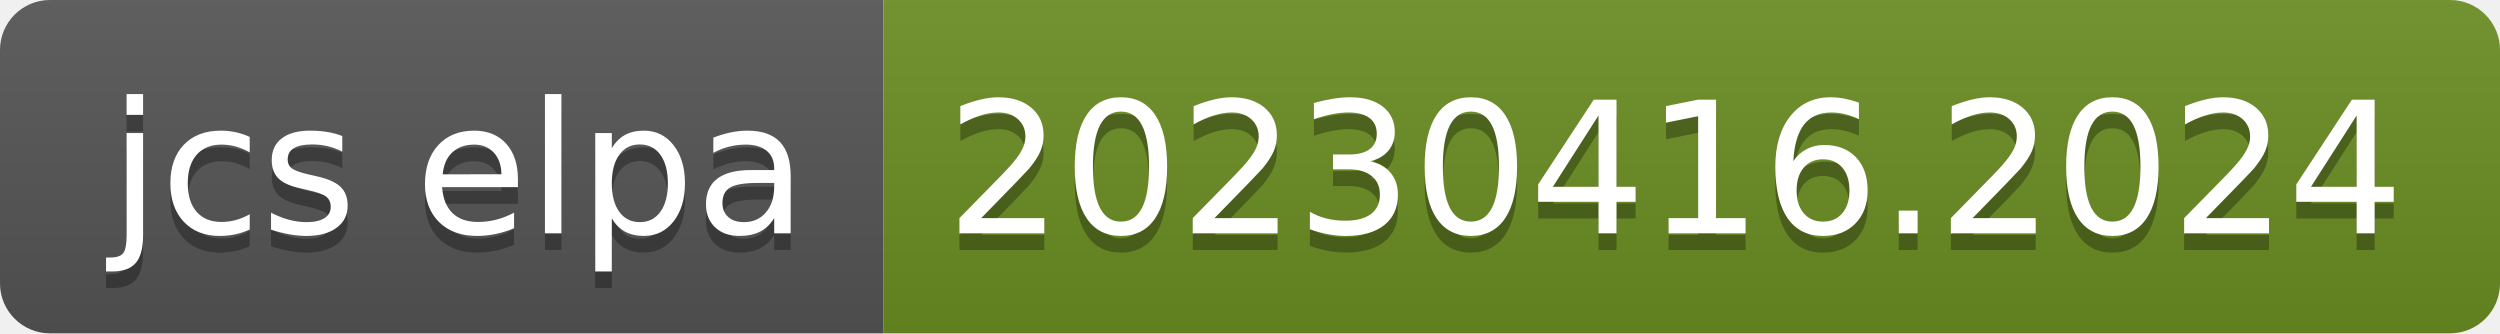
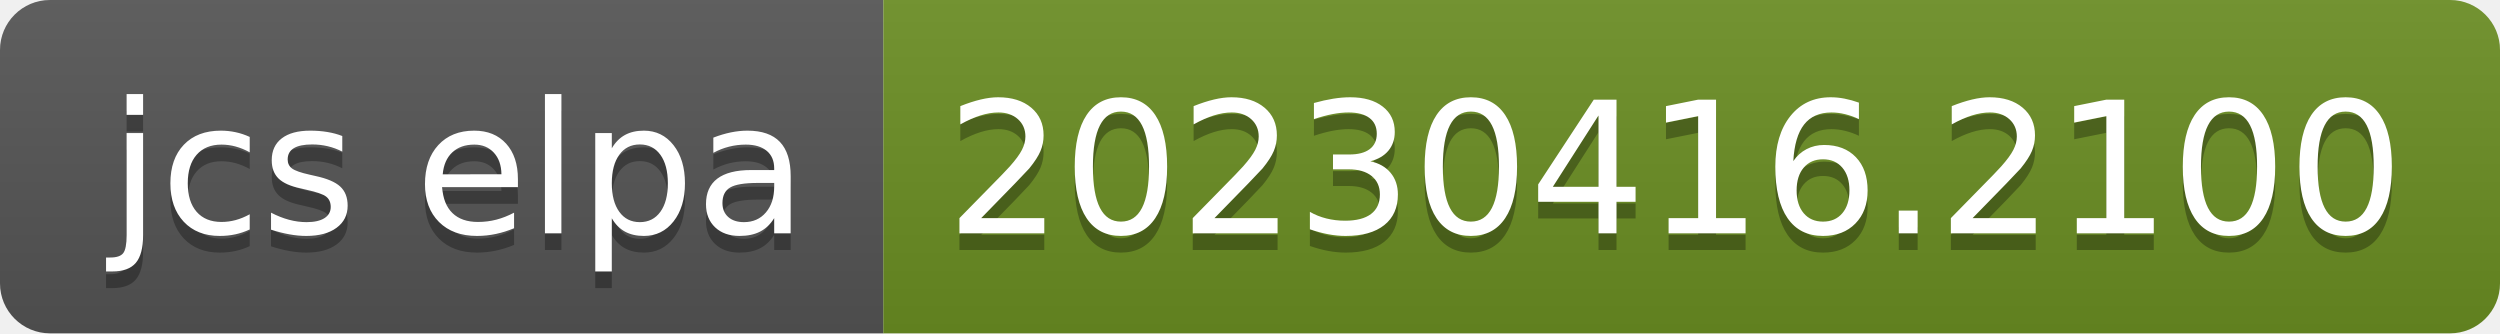
- <svg xmlns="http://www.w3.org/2000/svg" width="150" height="20" role="img" aria-label="jcs elpa: 20230416.2024">
+ <svg xmlns="http://www.w3.org/2000/svg" width="150" height="20" role="img" aria-label="jcs elpa: 20230416.2100">
  <linearGradient id="s" x2="0" y2="100%">
    <stop offset="0" stop-color="#bbb" stop-opacity=".1" />
    <stop offset="1" stop-opacity=".1" />
  </linearGradient>
  <clipPath id="r">
    <rect width="150" height="20" rx="3" fill="#fff" />
  </clipPath>
  <g clip-path="url(#r)">
    <rect width="53" height="20" fill="#555" />
    <rect x="53" width="97" height="20" fill="#6b8e23" />
    <rect width="150" height="20" fill="url(#s)" />
  </g>
  <g fill="#fff" text-anchor="middle" font-family="Verdana,Geneva,DejaVu Sans,sans-serif" text-rendering="geometricPrecision" font-size="110">
    <text aria-hidden="true" x="275" y="150" fill="#010101" fill-opacity=".3" transform="scale(.1)" textLength="430">jcs elpa</text>
    <text x="275" y="140" transform="scale(.1)" fill="#fff" textLength="430">jcs elpa</text>
-     <text aria-hidden="true" x="1005" y="150" fill="#010101" fill-opacity=".3" transform="scale(.1)" textLength="870">20230416.2024</text>
-     <text x="1005" y="140" transform="scale(.1)" fill="#fff" textLength="870">20230416.2024</text>
+     <text aria-hidden="true" x="1005" y="150" fill="#010101" fill-opacity=".3" transform="scale(.1)" textLength="870">20230416.2100</text>
+     <text x="1005" y="140" transform="scale(.1)" fill="#fff" textLength="870">20230416.2100</text>
  </g>
</svg>
